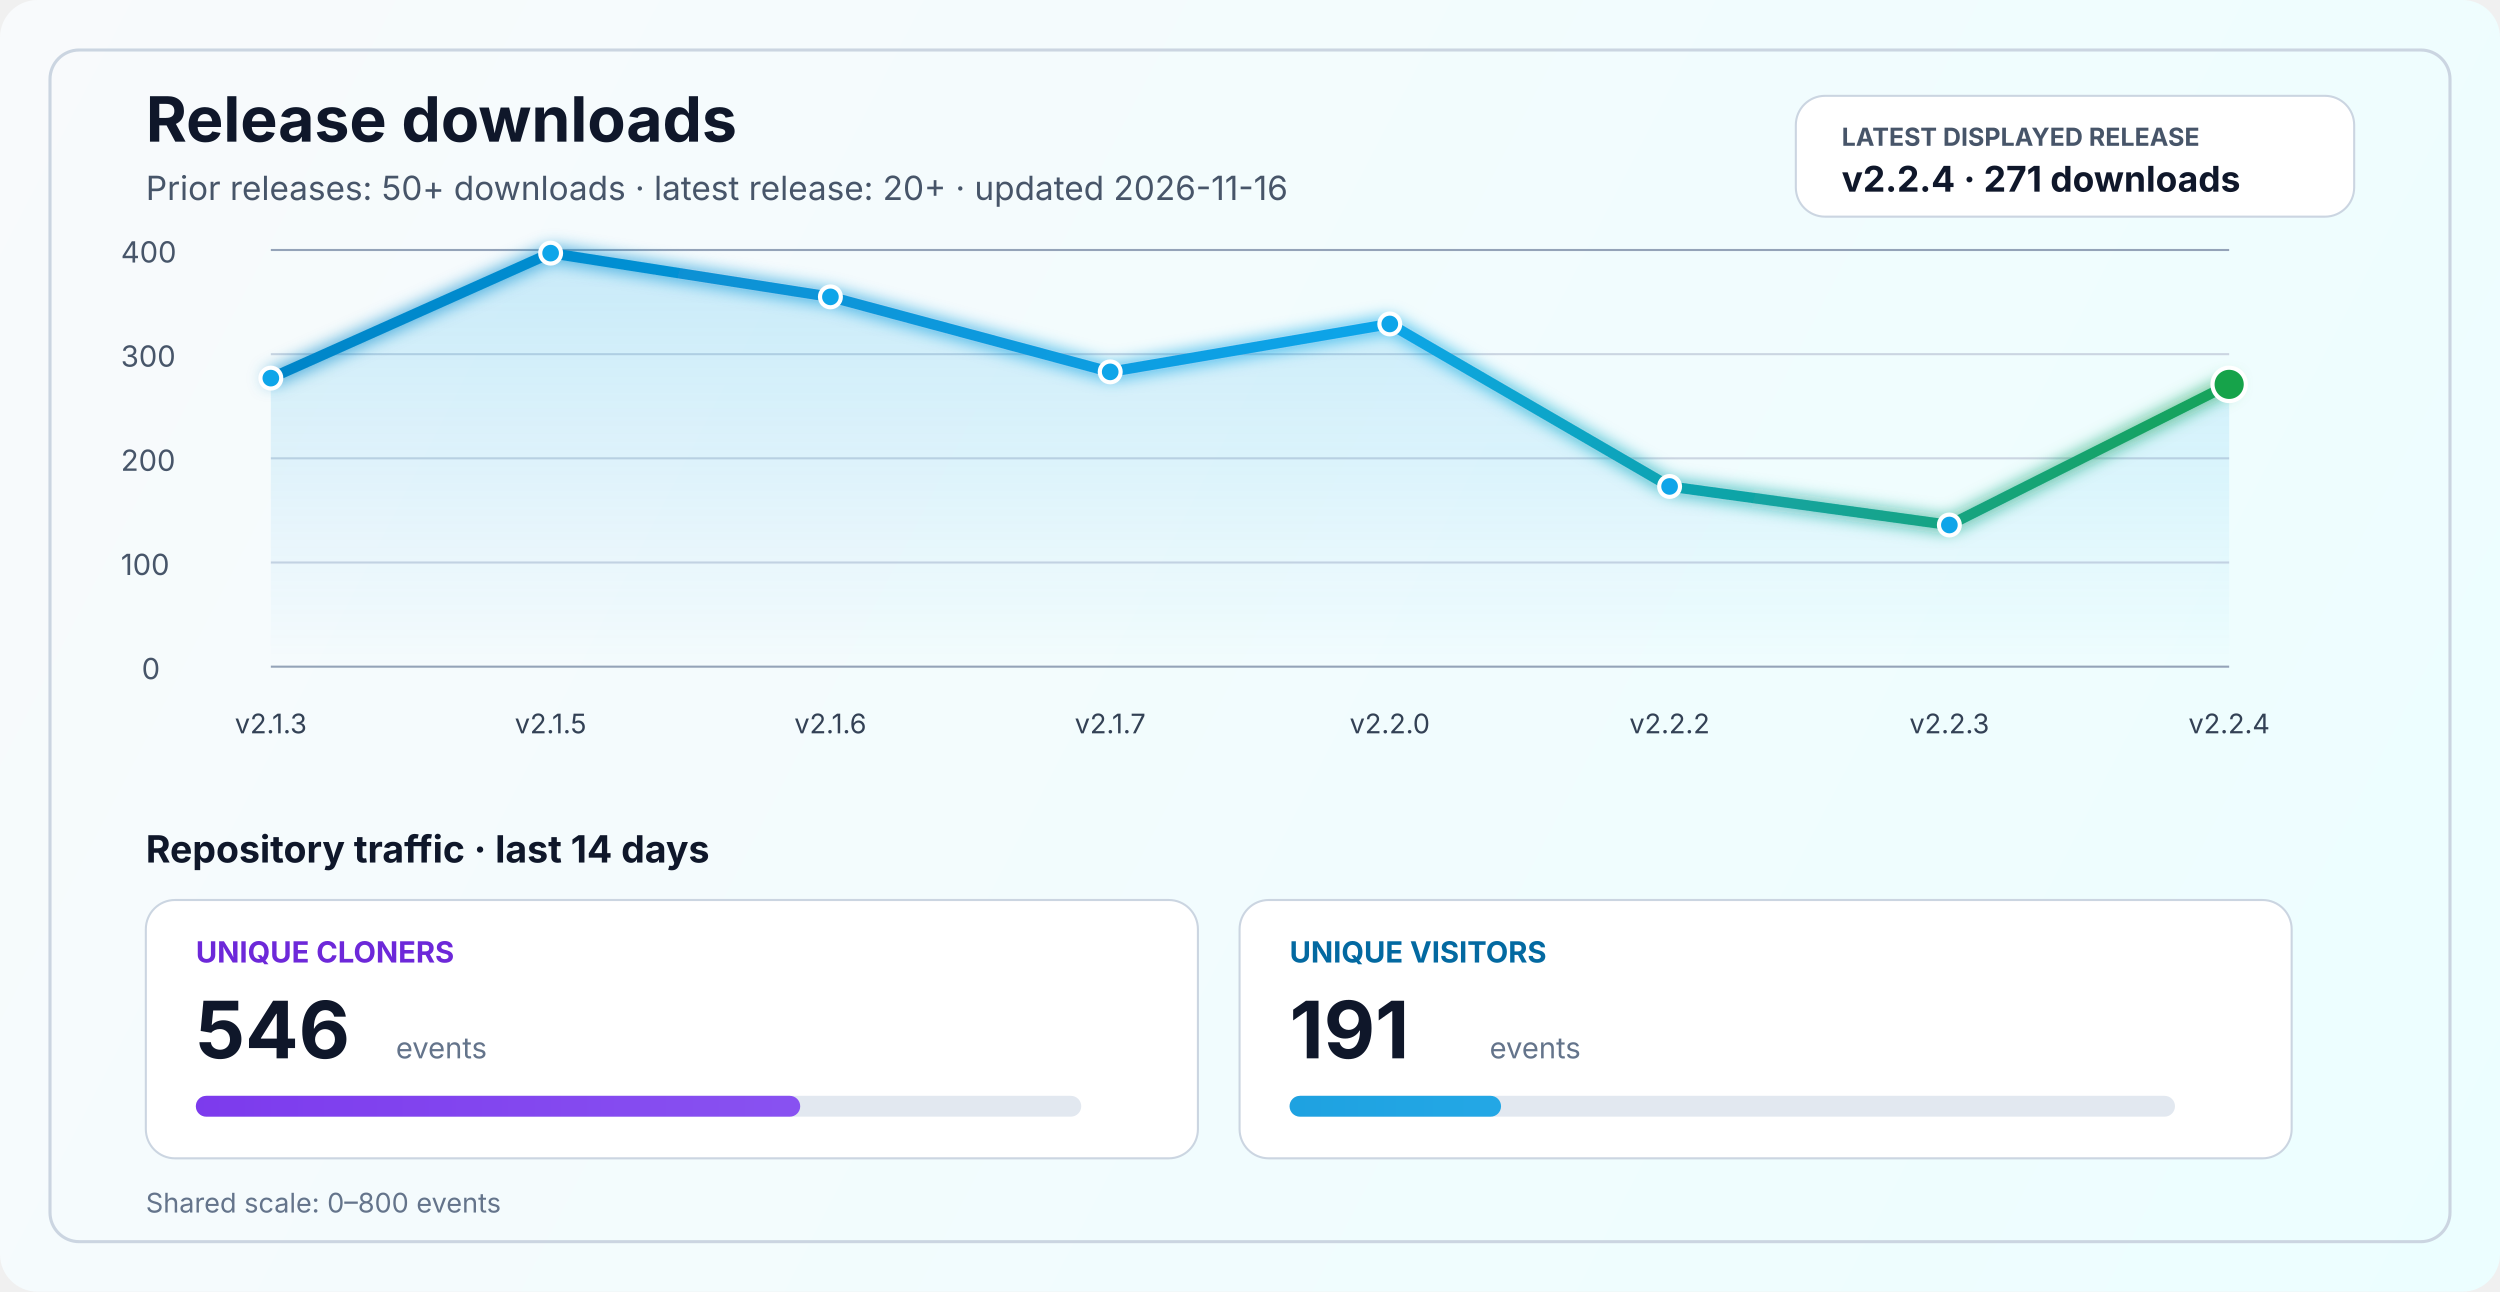
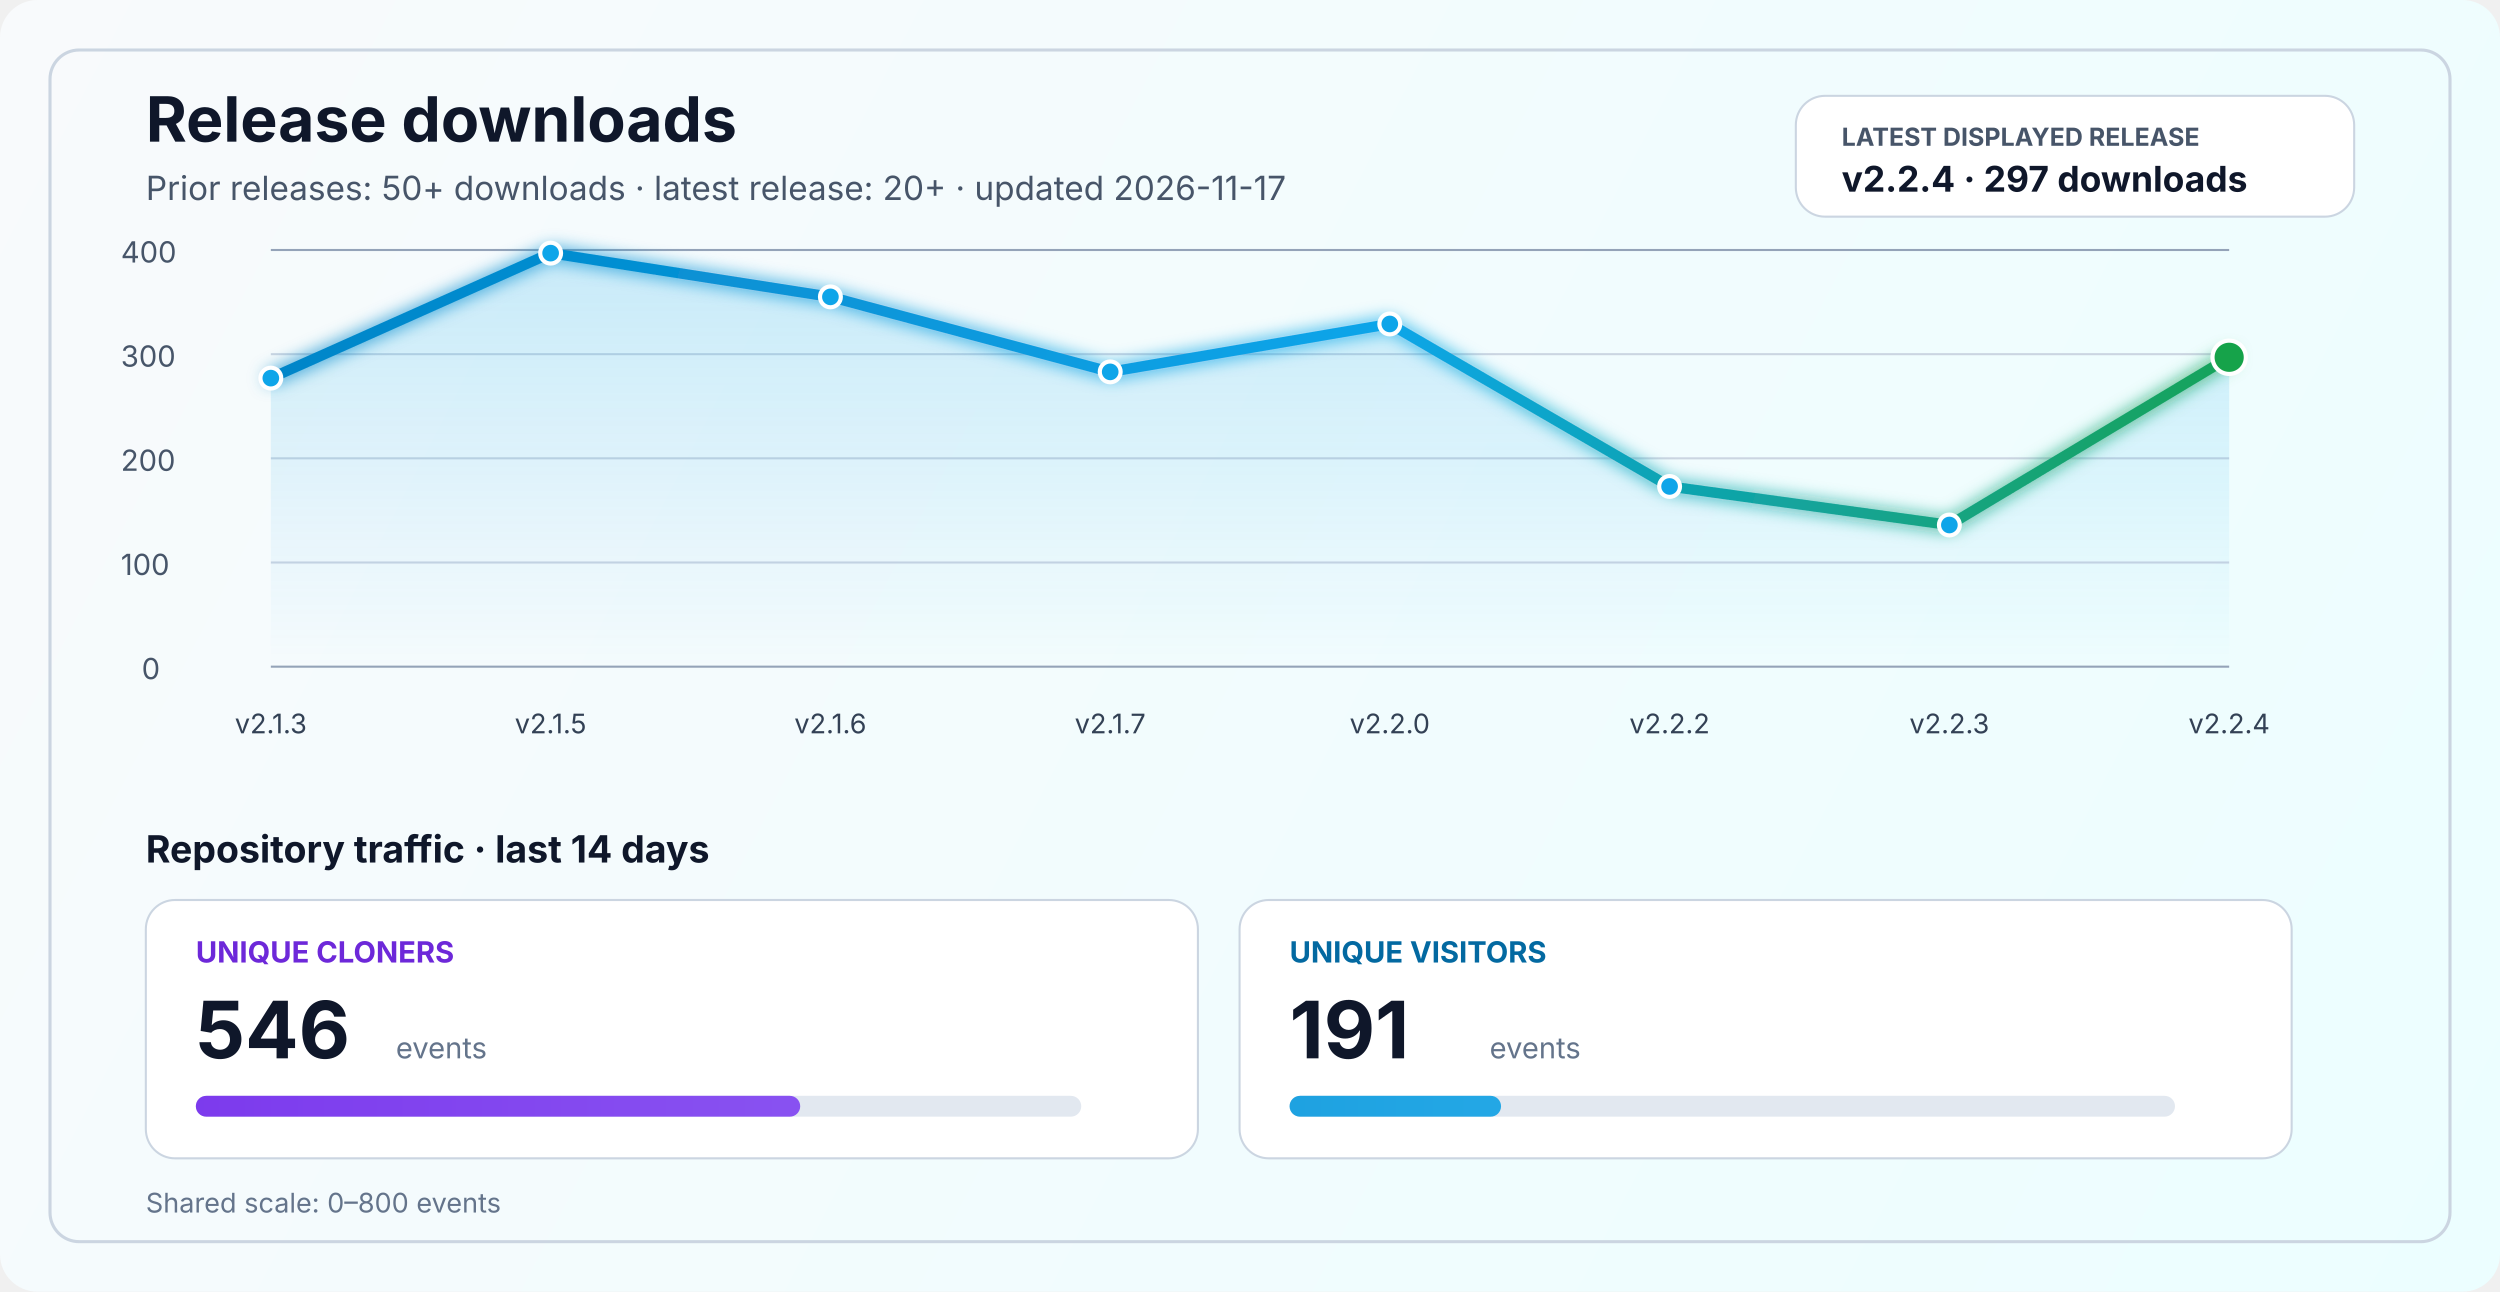
<svg xmlns="http://www.w3.org/2000/svg" width="1200" height="620" viewBox="0 0 1200 620" fill="none" role="img" aria-labelledby="title desc">
  <defs>
    <linearGradient id="bg" x1="0" y1="0" x2="1200" y2="620" gradientUnits="userSpaceOnUse">
      <stop stop-color="#F8FAFC" />
      <stop offset="1" stop-color="#ECFEFF" />
    </linearGradient>
    <linearGradient id="line" x1="130" y1="86" x2="1070" y2="340" gradientUnits="userSpaceOnUse">
      <stop stop-color="#0284C7" />
      <stop offset="0.55" stop-color="#0EA5E9" />
      <stop offset="1" stop-color="#16A34A" />
    </linearGradient>
    <linearGradient id="area" x1="0" y1="120" x2="0" y2="320" gradientUnits="userSpaceOnUse">
      <stop stop-color="#0EA5E9" stop-opacity="0.20" />
      <stop offset="1" stop-color="#0EA5E9" stop-opacity="0" />
    </linearGradient>
    <linearGradient id="cloneFill" x1="86" y1="450" x2="1110" y2="450" gradientUnits="userSpaceOnUse">
      <stop stop-color="#7C3AED" />
      <stop offset="1" stop-color="#A78BFA" />
    </linearGradient>
    <linearGradient id="viewFill" x1="86" y1="482" x2="1110" y2="482" gradientUnits="userSpaceOnUse">
      <stop stop-color="#0284C7" />
      <stop offset="1" stop-color="#38BDF8" />
    </linearGradient>
    <filter id="glow" x="-50%" y="-50%" width="200%" height="200%">
      <feGaussianBlur stdDeviation="4" result="blur" />
      <feMerge>
        <feMergeNode in="blur" />
        <feMergeNode in="SourceGraphic" />
      </feMerge>
    </filter>
  </defs>
  <rect width="1200" height="620" rx="18" fill="url(#bg)" />
  <rect x="24" y="24" width="1152" height="572" rx="14" stroke="#CBD5E1" stroke-width="1.5" />
  <text x="70" y="68" fill="#0F172A" font-size="30" font-family="SF Pro Display, -apple-system, BlinkMacSystemFont, Segoe UI, sans-serif" font-weight="700">Release downloads</text>
-   <text x="70" y="96" fill="#475569" font-size="16" font-family="SF Pro Text, -apple-system, BlinkMacSystemFont, Segoe UI, sans-serif">Prior releases: 50+ downloads · latest release: 20+ · updated 2026-11-16</text>
+   <text x="70" y="96" fill="#475569" font-size="16" font-family="SF Pro Text, -apple-system, BlinkMacSystemFont, Segoe UI, sans-serif">Prior releases: 50+ downloads · latest release: 20+ · updated 2026-11-17</text>
  <rect x="862" y="46" width="268" height="58" rx="14" fill="#FFFFFF" stroke="#CBD5E1" stroke-width="1" />
  <text x="884" y="70" fill="#475569" font-size="12" font-family="SF Pro Text, -apple-system, BlinkMacSystemFont, Segoe UI, sans-serif" font-weight="700">LATEST DISPLAYED RELEASE</text>
-   <text x="884" y="92" fill="#0F172A" font-size="17" font-family="SF Pro Text, -apple-system, BlinkMacSystemFont, Segoe UI, sans-serif" font-weight="700">v2.2.4 · 271 downloads</text>
+   <text x="884" y="92" fill="#0F172A" font-size="17" font-family="SF Pro Text, -apple-system, BlinkMacSystemFont, Segoe UI, sans-serif" font-weight="700">v2.2.4 · 297 downloads</text>
  <line x1="130" y1="320.0" x2="1070" y2="320.0" stroke="#94A3B8" stroke-width="1" />
  <line x1="130" y1="270.0" x2="1070" y2="270.0" stroke="#CBD5E1" stroke-width="1" />
  <line x1="130" y1="220.0" x2="1070" y2="220.0" stroke="#CBD5E1" stroke-width="1" />
  <line x1="130" y1="170.0" x2="1070" y2="170.0" stroke="#CBD5E1" stroke-width="1" />
  <line x1="130" y1="120.0" x2="1070" y2="120.0" stroke="#94A3B8" stroke-width="1" />
  <text x="68" y="326.0" fill="#475569" font-size="14" font-family="SF Pro Text, -apple-system, BlinkMacSystemFont, Segoe UI, sans-serif">0</text>
  <text x="58" y="276.0" fill="#475569" font-size="14" font-family="SF Pro Text, -apple-system, BlinkMacSystemFont, Segoe UI, sans-serif">100</text>
  <text x="58" y="226.0" fill="#475569" font-size="14" font-family="SF Pro Text, -apple-system, BlinkMacSystemFont, Segoe UI, sans-serif">200</text>
  <text x="58" y="176.0" fill="#475569" font-size="14" font-family="SF Pro Text, -apple-system, BlinkMacSystemFont, Segoe UI, sans-serif">300</text>
  <text x="58" y="126.0" fill="#475569" font-size="14" font-family="SF Pro Text, -apple-system, BlinkMacSystemFont, Segoe UI, sans-serif">400</text>
-   <path d="M 130.0 181.5 L 264.3 121.5 L 398.6 142.5 L 532.9 178.5 L 667.1 155.5 L 801.4 233.5 L 935.7 252.0 L 1070.0 184.5 L 1070 320 L 130 320 Z" fill="url(#area)" />
-   <polyline points="130.0,181.5 264.3,121.5 398.6,142.5 532.9,178.5 667.1,155.5 801.4,233.5 935.7,252.0 1070.0,184.5" fill="none" stroke="url(#line)" stroke-width="5" stroke-linecap="round" stroke-linejoin="round" filter="url(#glow)" />
+   <path d="M 130.0 181.5 L 264.3 121.5 L 398.6 142.5 L 532.9 178.5 L 667.1 155.5 L 801.4 233.5 L 935.7 252.0 L 1070.0 171.5 L 1070 320 L 130 320 Z" fill="url(#area)" />
+   <polyline points="130.0,181.5 264.3,121.5 398.6,142.5 532.9,178.5 667.1,155.5 801.4,233.5 935.7,252.0 1070.0,171.5" fill="none" stroke="url(#line)" stroke-width="5" stroke-linecap="round" stroke-linejoin="round" filter="url(#glow)" />
  <circle cx="130.0" cy="181.5" r="5" fill="#0EA5E9" stroke="#FFFFFF" stroke-width="2" />
  <circle cx="264.3" cy="121.5" r="5" fill="#0EA5E9" stroke="#FFFFFF" stroke-width="2" />
  <circle cx="398.6" cy="142.5" r="5" fill="#0EA5E9" stroke="#FFFFFF" stroke-width="2" />
  <circle cx="532.9" cy="178.5" r="5" fill="#0EA5E9" stroke="#FFFFFF" stroke-width="2" />
  <circle cx="667.1" cy="155.5" r="5" fill="#0EA5E9" stroke="#FFFFFF" stroke-width="2" />
  <circle cx="801.4" cy="233.5" r="5" fill="#0EA5E9" stroke="#FFFFFF" stroke-width="2" />
  <circle cx="935.7" cy="252.0" r="5" fill="#0EA5E9" stroke="#FFFFFF" stroke-width="2" />
-   <circle cx="1070.0" cy="184.5" r="8" fill="#16A34A" stroke="#FFFFFF" stroke-width="2" />
+   <circle cx="1070.0" cy="171.5" r="8" fill="#16A34A" stroke="#FFFFFF" stroke-width="2" />
  <text x="130.0" y="352" text-anchor="middle" fill="#334155" font-size="13" font-family="SF Pro Text, -apple-system, BlinkMacSystemFont, Segoe UI, sans-serif">v2.1.3</text>
  <text x="264.3" y="352" text-anchor="middle" fill="#334155" font-size="13" font-family="SF Pro Text, -apple-system, BlinkMacSystemFont, Segoe UI, sans-serif">v2.1.5</text>
  <text x="398.6" y="352" text-anchor="middle" fill="#334155" font-size="13" font-family="SF Pro Text, -apple-system, BlinkMacSystemFont, Segoe UI, sans-serif">v2.1.6</text>
  <text x="532.9" y="352" text-anchor="middle" fill="#334155" font-size="13" font-family="SF Pro Text, -apple-system, BlinkMacSystemFont, Segoe UI, sans-serif">v2.1.7</text>
  <text x="667.1" y="352" text-anchor="middle" fill="#334155" font-size="13" font-family="SF Pro Text, -apple-system, BlinkMacSystemFont, Segoe UI, sans-serif">v2.2.0</text>
  <text x="801.4" y="352" text-anchor="middle" fill="#334155" font-size="13" font-family="SF Pro Text, -apple-system, BlinkMacSystemFont, Segoe UI, sans-serif">v2.2.2</text>
  <text x="935.7" y="352" text-anchor="middle" fill="#334155" font-size="13" font-family="SF Pro Text, -apple-system, BlinkMacSystemFont, Segoe UI, sans-serif">v2.2.3</text>
  <text x="1070.0" y="352" text-anchor="middle" fill="#334155" font-size="13" font-family="SF Pro Text, -apple-system, BlinkMacSystemFont, Segoe UI, sans-serif">v2.2.4</text>
  <text x="70" y="414" fill="#0F172A" font-size="18" font-family="SF Pro Text, -apple-system, BlinkMacSystemFont, Segoe UI, sans-serif" font-weight="700">Repository traffic · last 14 days</text>
  <rect x="70" y="432" width="505" height="124" rx="14" fill="#FFFFFF" stroke="#CBD5E1" stroke-width="1" />
  <text x="94" y="462" fill="#6D28D9" font-size="14" font-family="SF Pro Text, -apple-system, BlinkMacSystemFont, Segoe UI, sans-serif" font-weight="700">UNIQUE CLONERS</text>
  <text x="94" y="508" fill="#0F172A" font-size="38" font-family="SF Pro Display, -apple-system, BlinkMacSystemFont, Segoe UI, sans-serif" font-weight="700">546</text>
  <text x="190" y="508" fill="#64748B" font-size="14" font-family="SF Pro Text, -apple-system, BlinkMacSystemFont, Segoe UI, sans-serif">events</text>
  <rect x="94" y="526" width="425" height="10" rx="5" fill="#E2E8F0" />
  <rect x="94" y="526" width="290.1" height="10" rx="5" fill="url(#cloneFill)" />
  <rect x="595" y="432" width="505" height="124" rx="14" fill="#FFFFFF" stroke="#CBD5E1" stroke-width="1" />
  <text x="619" y="462" fill="#0369A1" font-size="14" font-family="SF Pro Text, -apple-system, BlinkMacSystemFont, Segoe UI, sans-serif" font-weight="700">UNIQUE VISITORS</text>
  <text x="619" y="508" fill="#0F172A" font-size="38" font-family="SF Pro Display, -apple-system, BlinkMacSystemFont, Segoe UI, sans-serif" font-weight="700">191</text>
  <text x="715" y="508" fill="#64748B" font-size="14" font-family="SF Pro Text, -apple-system, BlinkMacSystemFont, Segoe UI, sans-serif">events</text>
  <rect x="619" y="526" width="425" height="10" rx="5" fill="#E2E8F0" />
  <rect x="619" y="526" width="101.5" height="10" rx="5" fill="url(#viewFill)" />
  <text x="70" y="582" fill="#64748B" font-size="13" font-family="SF Pro Text, -apple-system, BlinkMacSystemFont, Segoe UI, sans-serif">Shared scale: 0–800 events</text>
</svg>
